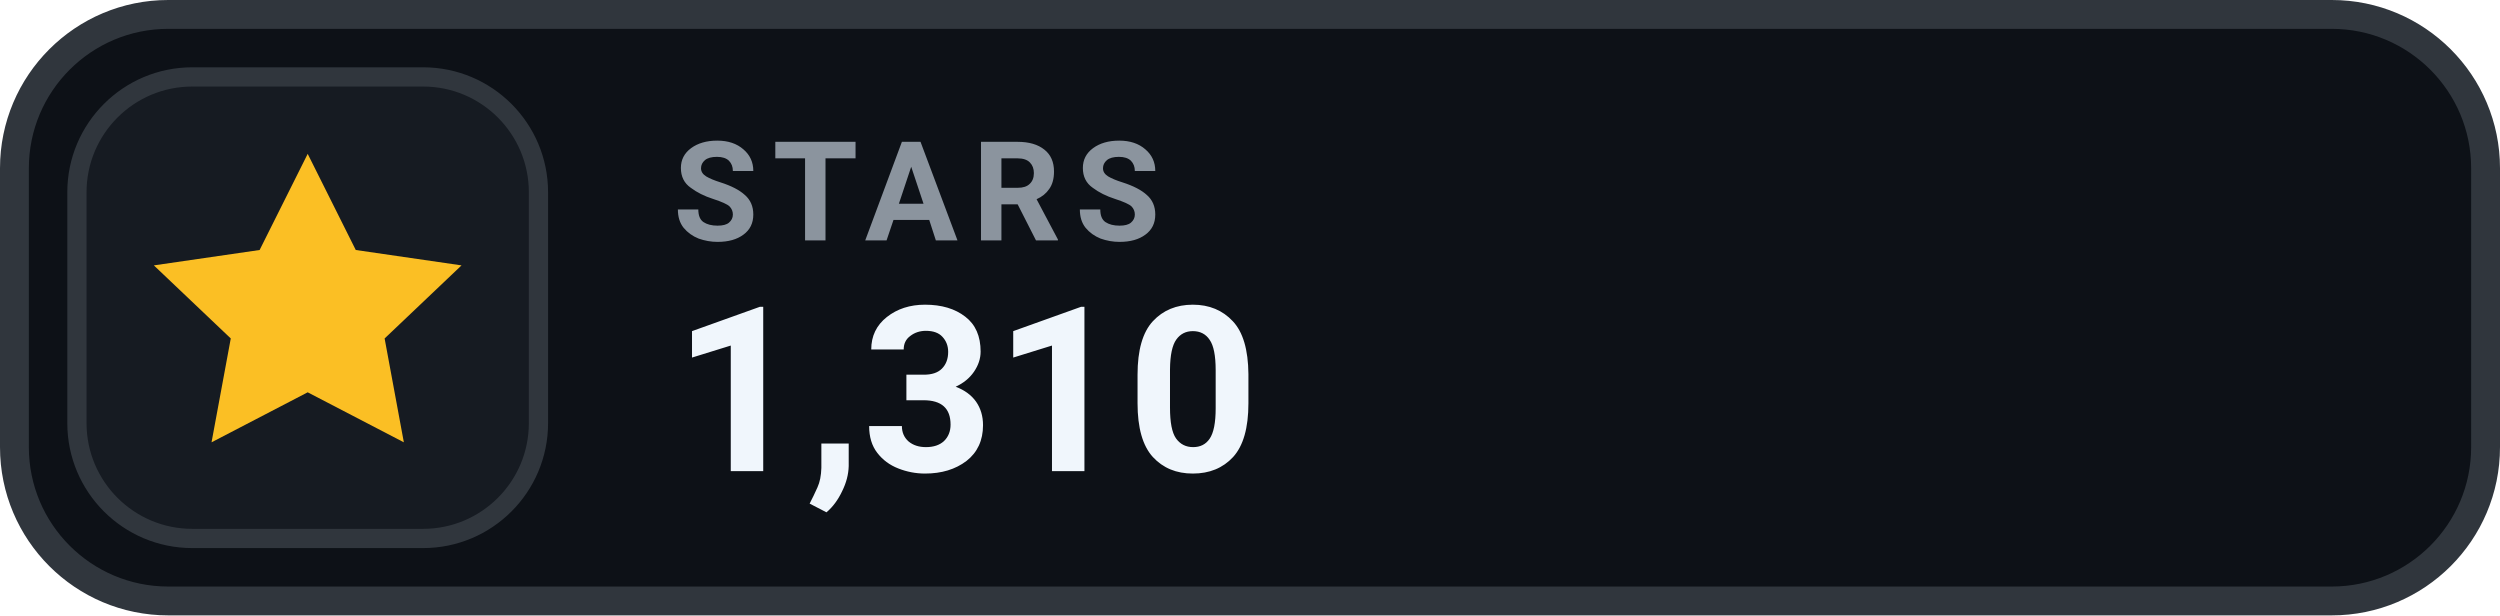
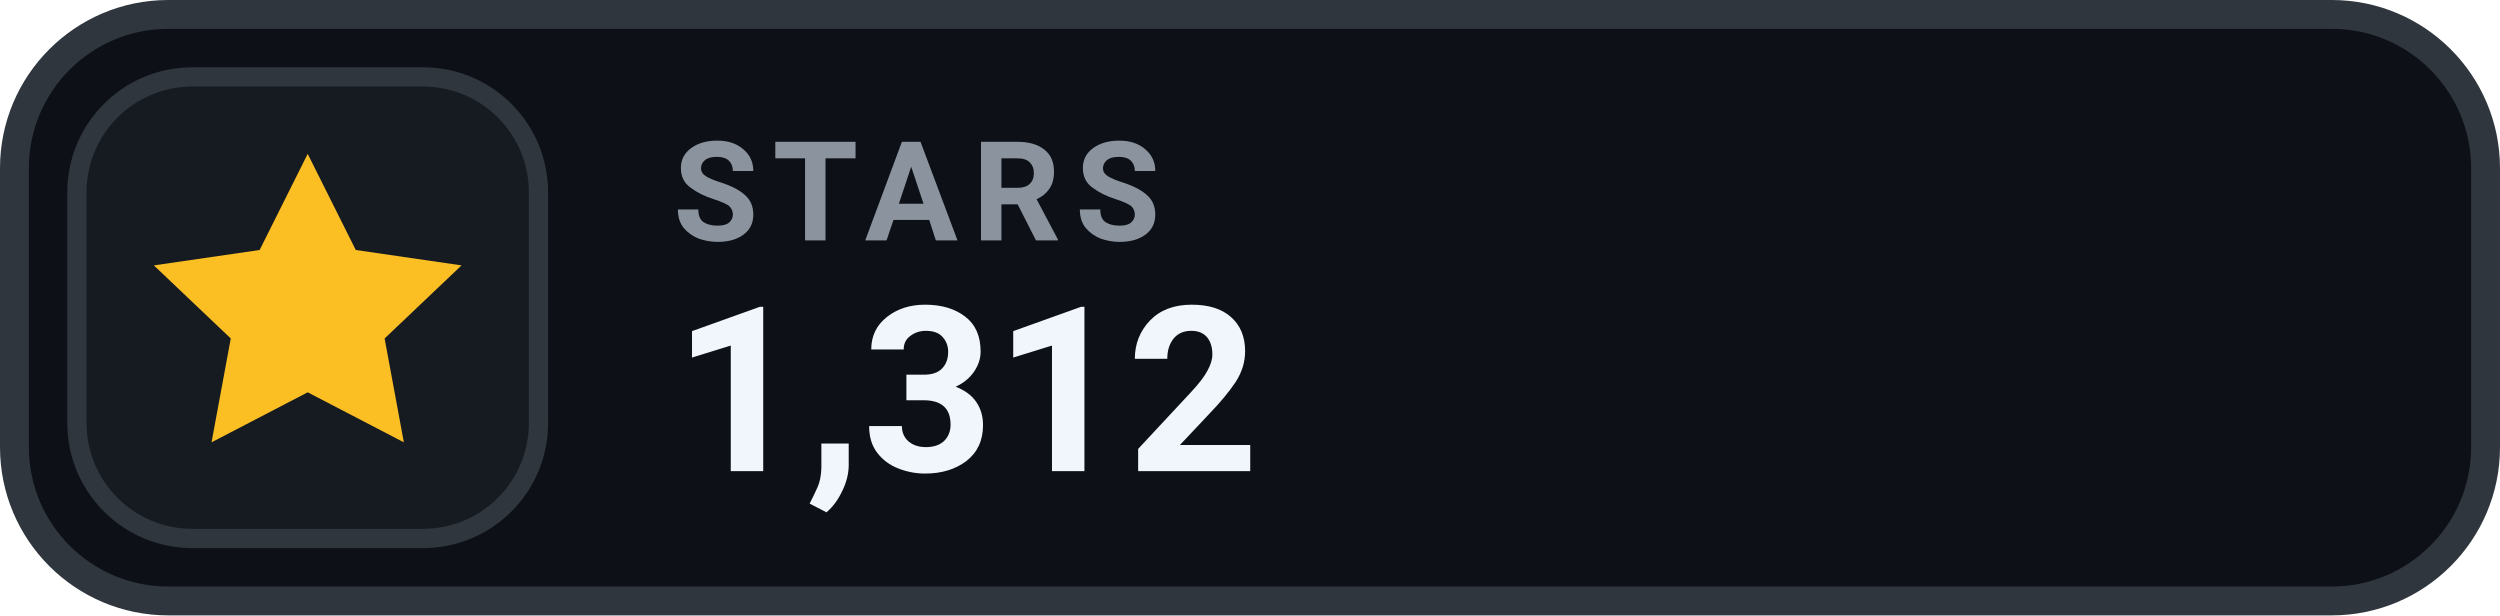
- <svg xmlns="http://www.w3.org/2000/svg" width="130" height="32" viewBox="0 0 130 32" role="img" aria-label="STARS 1,310">
+ <svg xmlns="http://www.w3.org/2000/svg" width="130" height="32" viewBox="0 0 130 32" role="img" aria-label="STARS 1,312">
  <rect x=".75" y=".75" width="128.5" height="30.5" rx="8" fill="#0D1117" stroke="#30363D" stroke-width="1.5" />
  <rect x="4" y="4" width="24" height="24" rx="6" fill="#161B22" stroke="#30363D" stroke-width="1" />
  <g transform="translate(16 16)" style="color:#FBBF24;">
    <path d="M0 -8 l2.5 5 5.5 .8 -4 3.8 1 5.4 -5 -2.6 -5 2.6 1 -5.4 -4 -3.8 5.5 -.8 Z" fill="currentColor" />
  </g>
  <text x="35" y="12.5" fill="#8B949E" font-family="-apple-system,BlinkMacSystemFont,'Segoe UI',Roboto,Helvetica,Arial,sans-serif" font-size="7.2" font-weight="700" letter-spacing=".75">STARS</text>
-   <text x="35" y="24.5" fill="#F0F6FC" font-family="-apple-system,BlinkMacSystemFont,'Segoe UI',Roboto,Helvetica,Arial,sans-serif" font-size="12" font-weight="700">1,310</text>
+   <text x="35" y="24.5" fill="#F0F6FC" font-family="-apple-system,BlinkMacSystemFont,'Segoe UI',Roboto,Helvetica,Arial,sans-serif" font-size="12" font-weight="700">1,312</text>
</svg>
